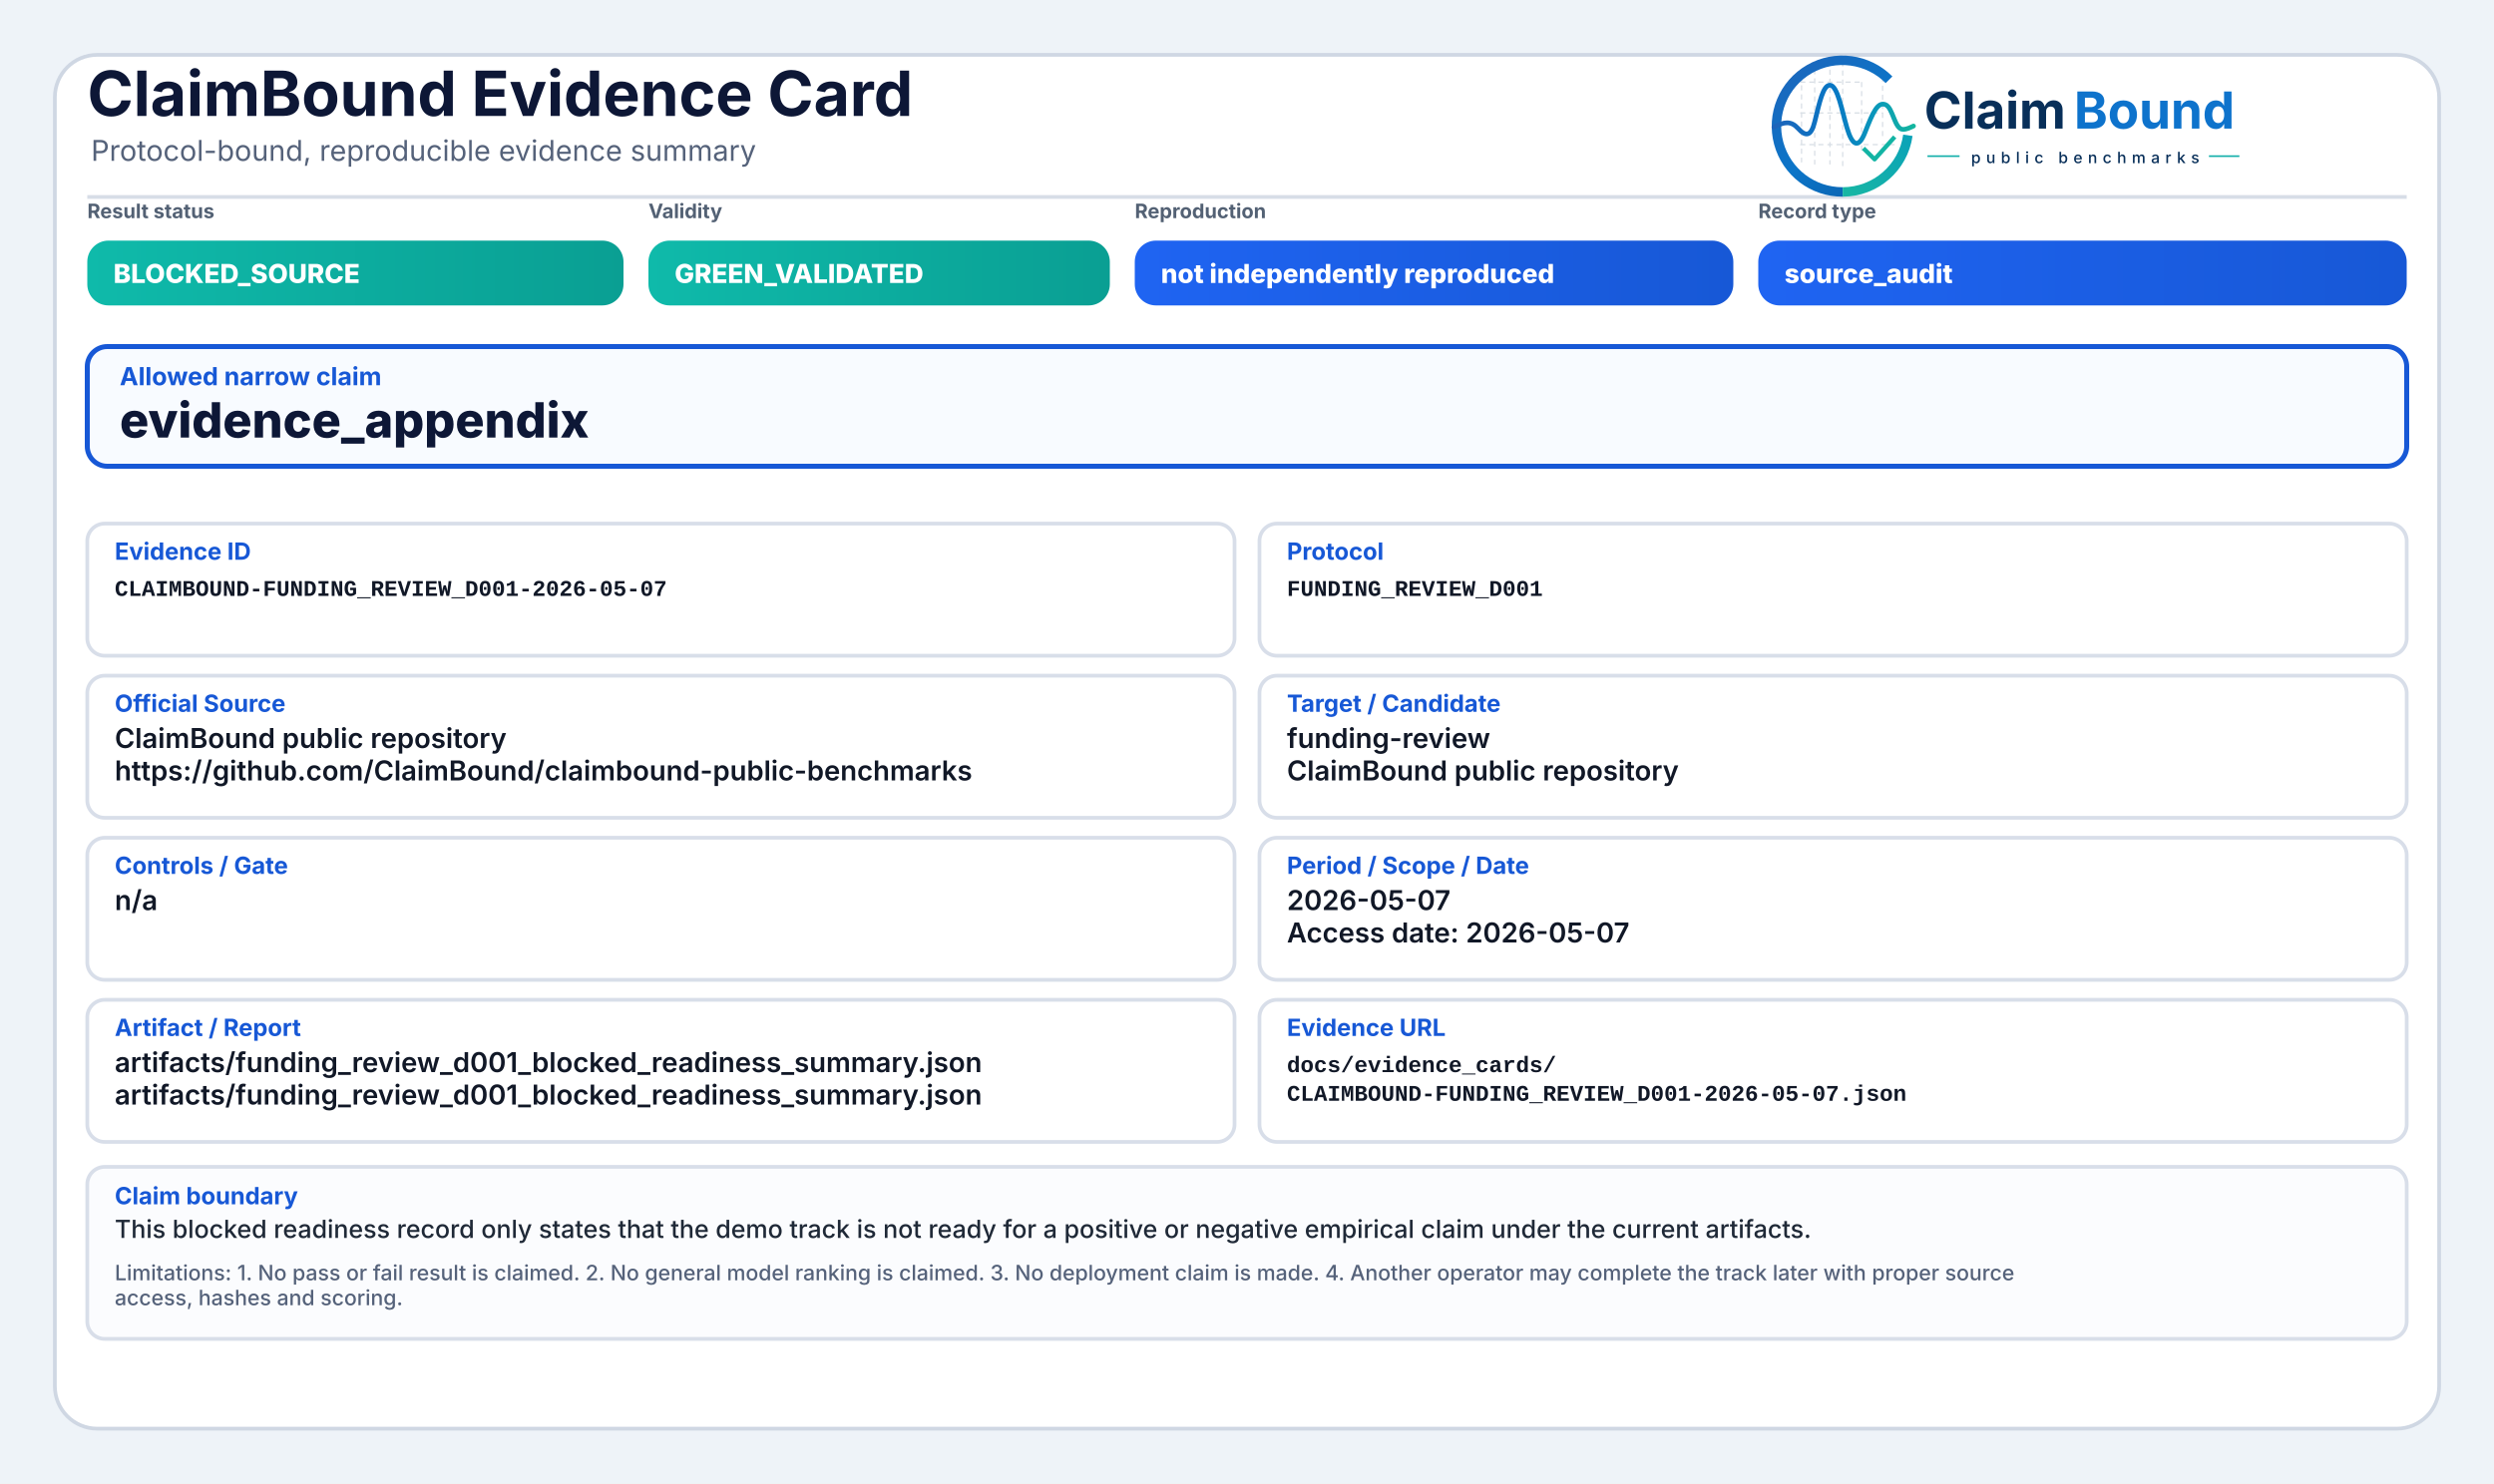
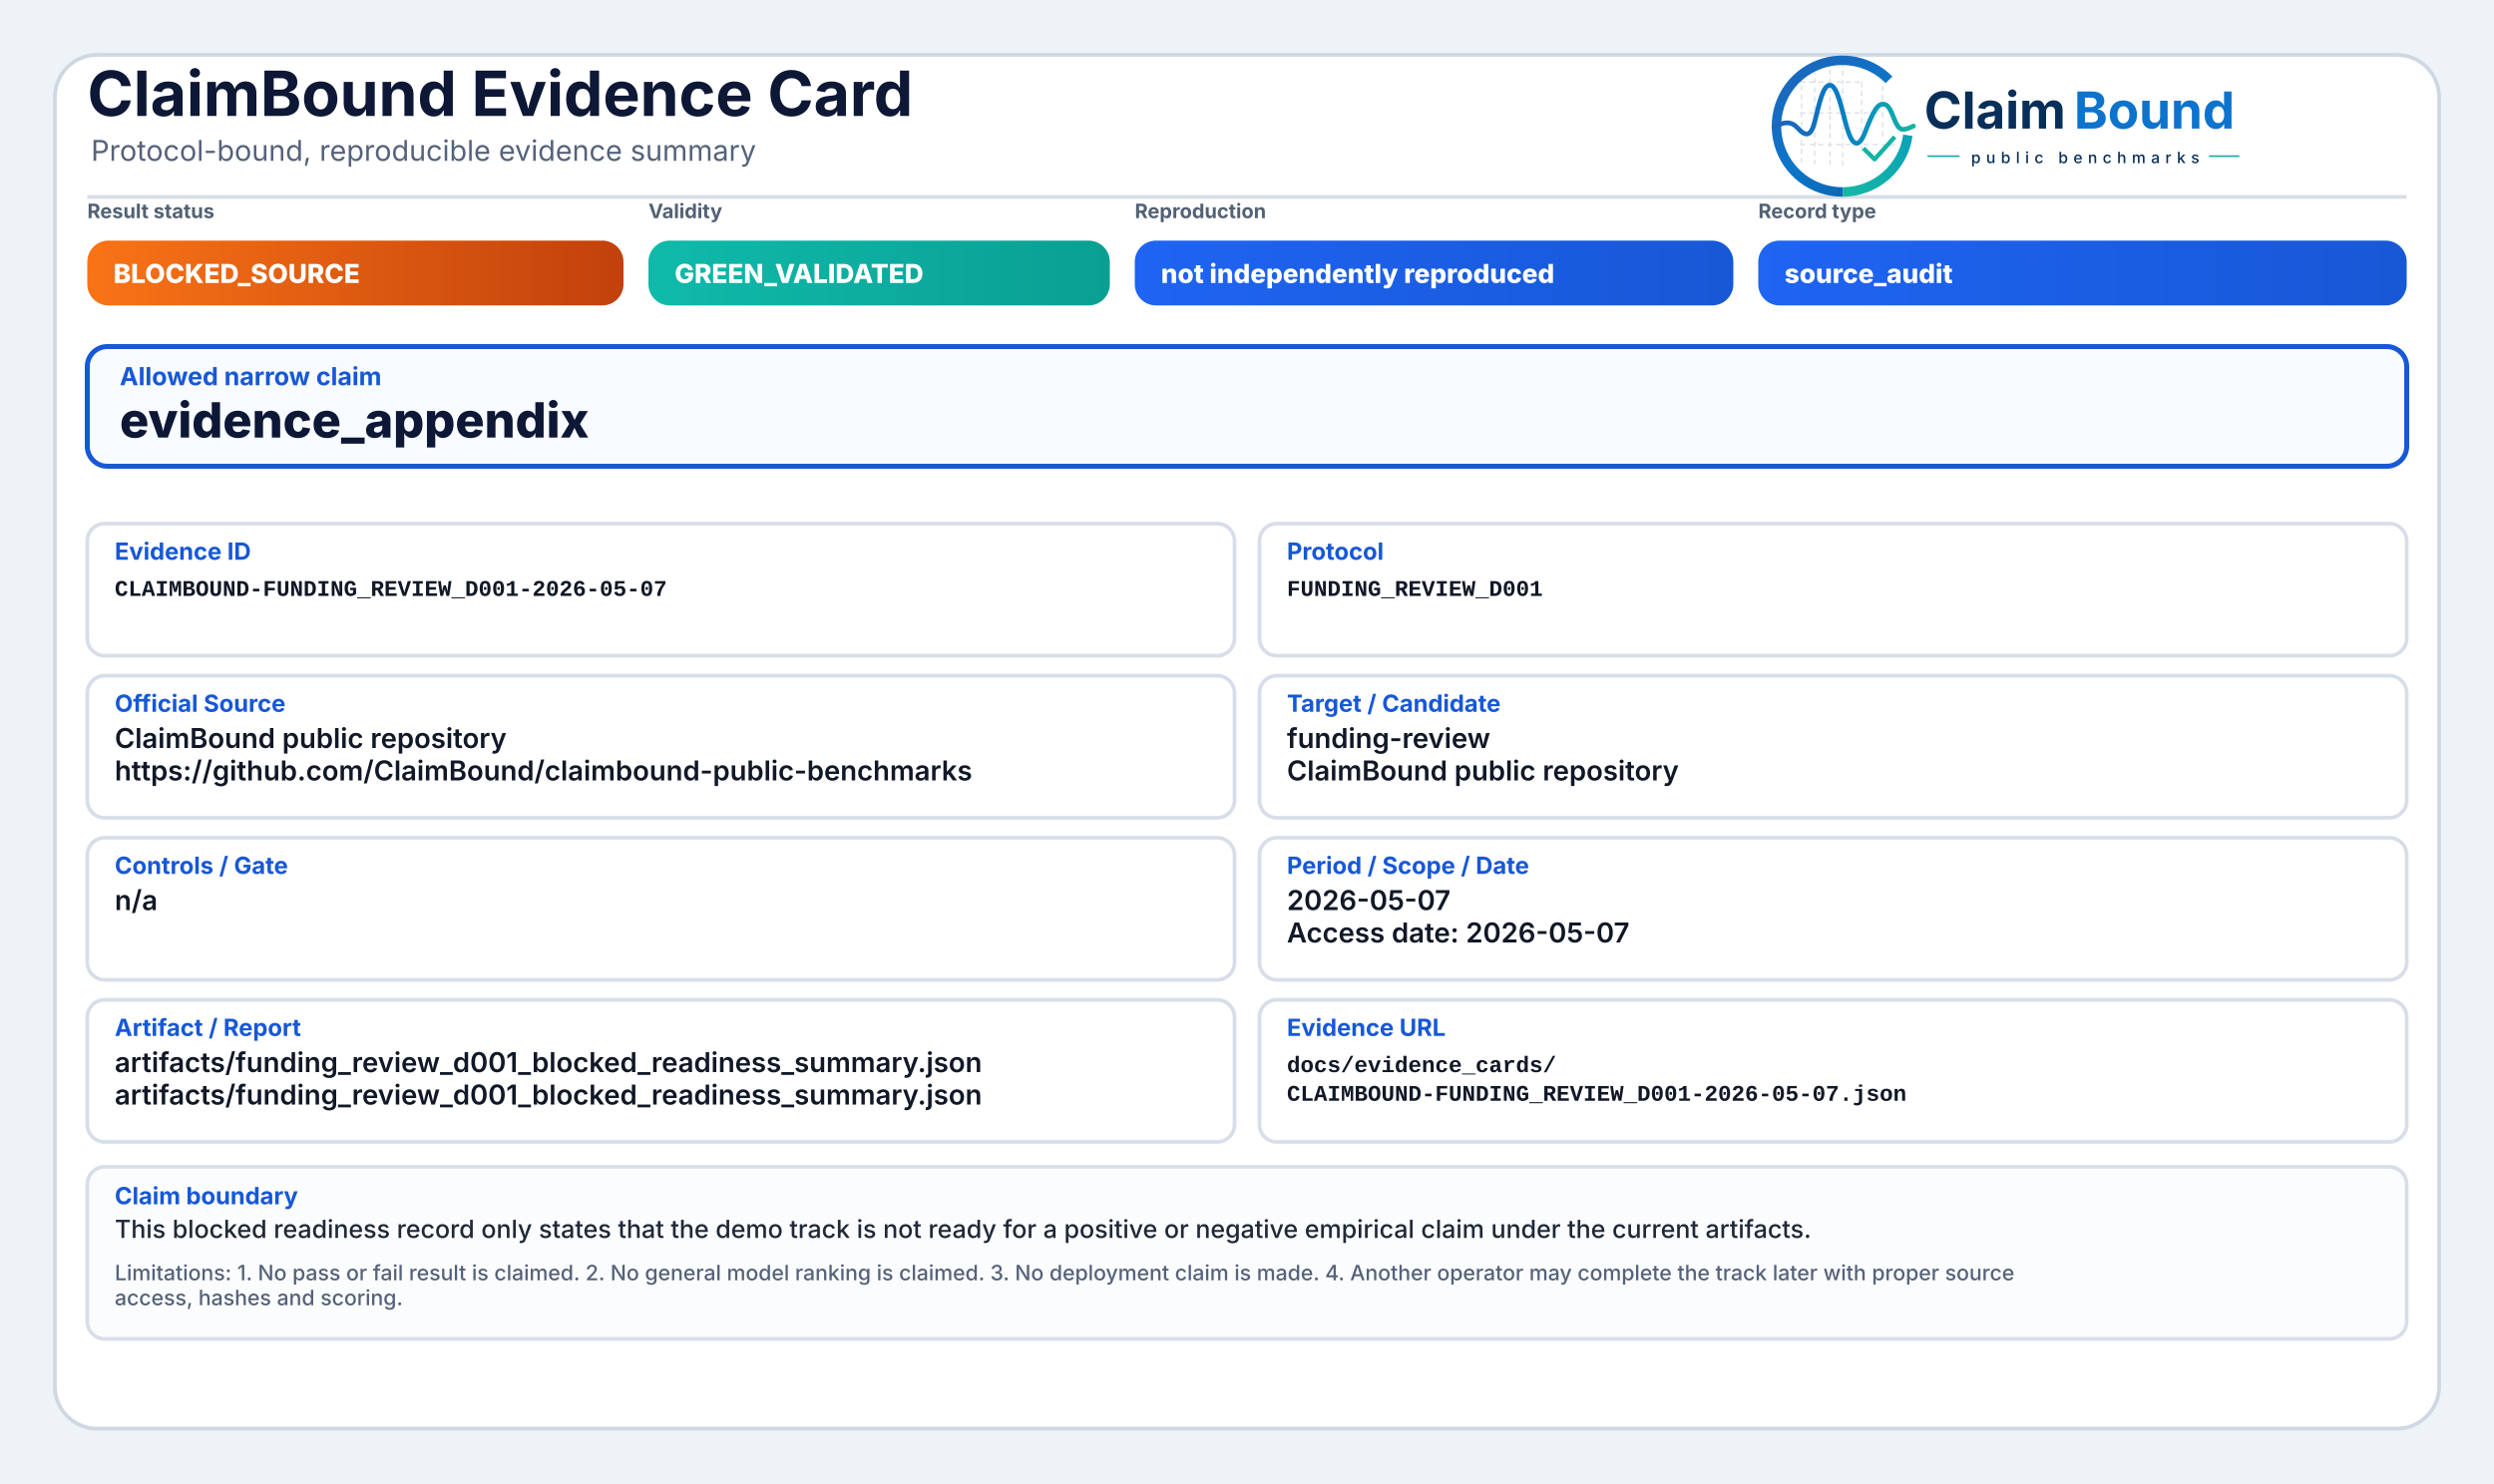
<svg xmlns="http://www.w3.org/2000/svg" width="2000" height="1190" viewBox="0 0 2000 1190" role="img" aria-label="ClaimBound Evidence Card">
  <defs>
    <style>
      .title{font-family:Inter,'Segoe UI',Arial,sans-serif;font-size:50px;font-weight:750;fill:#0d1736}
      .subtitle{font-family:Inter,'Segoe UI',Arial,sans-serif;font-size:23px;font-weight:400;fill:#55627a}
      .chipLabel{font-family:Inter,'Segoe UI',Arial,sans-serif;font-size:16px;font-weight:650;fill:#536174;text-transform:uppercase}
      .chipText{font-family:Inter,'Segoe UI',Arial,sans-serif;font-size:21px;font-weight:800;fill:#ffffff}
      .claimLabel{font-family:Inter,'Segoe UI',Arial,sans-serif;font-size:20px;font-weight:750;fill:#1758d6}
      .claimText{font-family:Inter,'Segoe UI',Arial,sans-serif;font-size:39px;font-weight:800;fill:#0d1736}
      .fieldLabel{font-family:Inter,'Segoe UI',Arial,sans-serif;font-size:19px;font-weight:750;fill:#1758d6}
      .fieldText{font-family:Inter,'Segoe UI',Arial,sans-serif;font-size:22px;font-weight:600;fill:#111827}
      .mono{font-family:SFMono-Regular,Consolas,'Liberation Mono',monospace;font-size:18px;font-weight:600;fill:#111827}
      .bodyText{font-family:Inter,'Segoe UI',Arial,sans-serif;font-size:20px;font-weight:500;fill:#1f2937}
      .muted{font-family:Inter,'Segoe UI',Arial,sans-serif;font-size:17px;font-weight:500;fill:#55627a}
    </style>
-     <linearGradient id="okGrad" x1="0" y1="0" x2="1" y2="0">
+     <linearGradient id="greenGrad" x1="0" y1="0" x2="1" y2="0">
      <stop offset="0%" stop-color="#0fbaaa" />
      <stop offset="100%" stop-color="#0a9f93" />
+     </linearGradient>
+     <linearGradient id="yellowGrad" x1="0" y1="0" x2="1" y2="0">
+       <stop offset="0%" stop-color="#fbbf24" />
+       <stop offset="100%" stop-color="#d97706" />
+     </linearGradient>
+     <linearGradient id="amberGrad" x1="0" y1="0" x2="1" y2="0">
+       <stop offset="0%" stop-color="#f97316" />
+       <stop offset="100%" stop-color="#c2410c" />
+     </linearGradient>
+     <linearGradient id="redGrad" x1="0" y1="0" x2="1" y2="0">
+       <stop offset="0%" stop-color="#ef4444" />
+       <stop offset="100%" stop-color="#b91c1c" />
+     </linearGradient>
+     <linearGradient id="grayGrad" x1="0" y1="0" x2="1" y2="0">
+       <stop offset="0%" stop-color="#64748b" />
+       <stop offset="100%" stop-color="#475569" />
    </linearGradient>
    <linearGradient id="blueGrad" x1="0" y1="0" x2="1" y2="0">
      <stop offset="0%" stop-color="#1f64f2" />
      <stop offset="100%" stop-color="#1758d6" />
    </linearGradient>
    <linearGradient id="logoRingBlue" x1="73" y1="453" x2="348" y2="793" gradientUnits="userSpaceOnUse">
      <stop offset="0" stop-color="#1E64BA" />
      <stop offset="0.55" stop-color="#0C75C8" />
      <stop offset="1" stop-color="#0A5FAB" />
    </linearGradient>
    <linearGradient id="logoRingTeal" x1="221" y1="792" x2="403" y2="594" gradientUnits="userSpaceOnUse">
      <stop offset="0" stop-color="#18B7A3" />
      <stop offset="1" stop-color="#089EBC" />
    </linearGradient>
    <linearGradient id="logoSignalGradient" x1="61" y1="628" x2="404" y2="628" gradientUnits="userSpaceOnUse">
      <stop offset="0" stop-color="#1E64BA" />
      <stop offset="0.43" stop-color="#0877C4" />
      <stop offset="0.72" stop-color="#0A97BB" />
      <stop offset="1" stop-color="#14B69E" />
    </linearGradient>
  </defs>
  <rect x="0" y="0" width="2000" height="1190" fill="#eef3f8" />
  <rect x="44" y="44" width="1912" height="1102" rx="34" fill="#ffffff" stroke="#cfd7e3" stroke-width="3" />
  <path d="M70 158 H1930" stroke="#d7dde7" stroke-width="3" />
  <text x="70" y="93" class="title">ClaimBound Evidence Card</text>
  <text x="73" y="129" class="subtitle">Protocol-bound, reproducible evidence summary</text>
  <g aria-label="ClaimBound public benchmarks logo" transform="translate(1415,52) scale(0.33) translate(-40,-478)">
    <g stroke-linecap="butt" stroke-linejoin="round">
      <g stroke="#CBD3DC" stroke-width="3.2" stroke-linecap="round" stroke-dasharray="10 12" opacity="0.72">
        <path d="M130 507V714" />
        <path d="M162 490V719" />
        <path d="M199 491V719" />
        <path d="M230 471V726" />
        <path d="M276 521V690" />
        <path d="M327 508V650" />
        <path d="M128 520H277" />
        <path d="M128 595H327" />
        <path d="M128 672H355" />
      </g>
      <path d="M342.6 514.3A160 160 0 1 0 230 787" fill="none" stroke="url(#logoRingBlue)" stroke-width="23" />
      <path d="M230 787A160 160 0 0 0 388.4 649.3" fill="none" stroke="url(#logoRingTeal)" stroke-width="23" />
      <path d="M63 629.5C87 616.4 104.3 613.6 121.2 632.2C140.7 653.8 153.4 651.6 162.1 616.2C173.8 568.5 182.5 527.5 198.9 527.5C217.5 527.5 228.4 590.6 240.3 630.8C253.4 675.4 268.6 682.8 284.6 641.5C303.5 592.9 315.2 567.6 333.7 574.7C352.6 582 355.7 635.1 376.6 634.9C386.2 634.8 394 630.4 402 626.8" fill="none" stroke="url(#logoSignalGradient)" stroke-width="11.5" stroke-linecap="round" />
      <path d="M284 684.5L307.5 707.7L353 657" fill="none" stroke="#12B4A4" stroke-width="10.5" stroke-linecap="square" />
    </g>
    <text x="428" y="633" font-family="Inter, Segoe UI, Arial, sans-serif" font-size="124" font-weight="750" fill="#082F59" text-rendering="geometricPrecision">Claim</text>
    <text x="792" y="633" font-family="Inter, Segoe UI, Arial, sans-serif" font-size="124" font-weight="750" fill="#0E73CC" text-rendering="geometricPrecision">Bound</text>
    <line x1="436" y1="700" x2="514" y2="700" stroke="#11AFA9" stroke-width="4" />
    <text x="542" y="717" font-family="Inter, Segoe UI, Arial, sans-serif" font-size="38" font-weight="500" letter-spacing="13" fill="#082F59">public benchmarks</text>
    <line x1="1120" y1="700" x2="1194" y2="700" stroke="#11AFA9" stroke-width="4" />
  </g>
  <text x="70" y="175" class="chipLabel">Result status</text>
-   <rect x="70" y="193" width="430" height="52" rx="17" fill="url(#okGrad)" />
+   <rect x="70" y="193" width="430" height="52" rx="17" fill="url(#amberGrad)" />
  <text x="91" y="227" class="chipText">BLOCKED_SOURCE</text>
  <text x="520" y="175" class="chipLabel">Validity</text>
-   <rect x="520" y="193" width="370" height="52" rx="17" fill="url(#okGrad)" />
+   <rect x="520" y="193" width="370" height="52" rx="17" fill="url(#greenGrad)" />
  <text x="541" y="227" class="chipText">GREEN_VALIDATED</text>
  <text x="910" y="175" class="chipLabel">Reproduction</text>
  <rect x="910" y="193" width="480" height="52" rx="17" fill="url(#blueGrad)" />
  <text x="931" y="227" class="chipText">not independently reproduced</text>
  <text x="1410" y="175" class="chipLabel">Record type</text>
  <rect x="1410" y="193" width="520" height="52" rx="17" fill="url(#blueGrad)" />
  <text x="1431" y="227" class="chipText">source_audit</text>
  <rect x="70" y="278" width="1860" height="96" rx="16" fill="#f8fbff" stroke="#1758d6" stroke-width="4" />
  <text x="96" y="309" class="claimLabel">Allowed narrow claim</text>
  <text x="96" y="351" class="claimText">evidence_appendix</text>
  <rect x="70" y="420" width="920" height="106" rx="14" fill="#ffffff" stroke="#d8dee9" stroke-width="3" />
  <text x="92" y="449" class="fieldLabel">Evidence ID</text>
  <text x="92" y="478" class="mono">CLAIMBOUND-FUNDING_REVIEW_D001-2026-05-07</text>
  <rect x="1010" y="420" width="920" height="106" rx="14" fill="#ffffff" stroke="#d8dee9" stroke-width="3" />
  <text x="1032" y="449" class="fieldLabel">Protocol</text>
  <text x="1032" y="478" class="mono">FUNDING_REVIEW_D001</text>
  <rect x="70" y="542" width="920" height="114" rx="14" fill="#ffffff" stroke="#d8dee9" stroke-width="3" />
  <text x="92" y="571" class="fieldLabel">Official Source</text>
  <text x="92" y="600" class="fieldText">ClaimBound public repository</text>
  <text x="92" y="626" class="fieldText">https://github.com/ClaimBound/claimbound-public-benchmarks</text>
  <rect x="1010" y="542" width="920" height="114" rx="14" fill="#ffffff" stroke="#d8dee9" stroke-width="3" />
  <text x="1032" y="571" class="fieldLabel">Target / Candidate</text>
  <text x="1032" y="600" class="fieldText">funding-review</text>
  <text x="1032" y="626" class="fieldText">ClaimBound public repository</text>
  <rect x="70" y="672" width="920" height="114" rx="14" fill="#ffffff" stroke="#d8dee9" stroke-width="3" />
  <text x="92" y="701" class="fieldLabel">Controls / Gate</text>
  <text x="92" y="730" class="fieldText">n/a</text>
  <rect x="1010" y="672" width="920" height="114" rx="14" fill="#ffffff" stroke="#d8dee9" stroke-width="3" />
  <text x="1032" y="701" class="fieldLabel">Period / Scope / Date</text>
  <text x="1032" y="730" class="fieldText">2026-05-07</text>
  <text x="1032" y="756" class="fieldText">Access date: 2026-05-07</text>
  <rect x="70" y="802" width="920" height="114" rx="14" fill="#ffffff" stroke="#d8dee9" stroke-width="3" />
  <text x="92" y="831" class="fieldLabel">Artifact / Report</text>
  <text x="92" y="860" class="fieldText">artifacts/funding_review_d001_blocked_readiness_summary.json</text>
  <text x="92" y="886" class="fieldText">artifacts/funding_review_d001_blocked_readiness_summary.json</text>
  <rect x="1010" y="802" width="920" height="114" rx="14" fill="#ffffff" stroke="#d8dee9" stroke-width="3" />
  <text x="1032" y="831" class="fieldLabel">Evidence URL</text>
  <text x="1032" y="860" class="mono">docs/evidence_cards/</text>
  <text x="1032" y="883" class="mono">CLAIMBOUND-FUNDING_REVIEW_D001-2026-05-07.json</text>
  <rect x="70" y="936" width="1860" height="138" rx="14" fill="#fbfcfe" stroke="#d8dee9" stroke-width="3" />
  <text x="92" y="966" class="fieldLabel">Claim boundary</text>
  <text x="92" y="993" class="bodyText">This blocked readiness record only states that the demo track is not ready for a positive or negative empirical claim under the current artifacts.</text>
  <text x="92" y="1027" class="muted">Limitations: 1. No pass or fail result is claimed. 2. No general model ranking is claimed. 3. No deployment claim is made. 4. Another operator may complete the track later with proper source</text>
  <text x="92" y="1047" class="muted">access, hashes and scoring.</text>
</svg>
